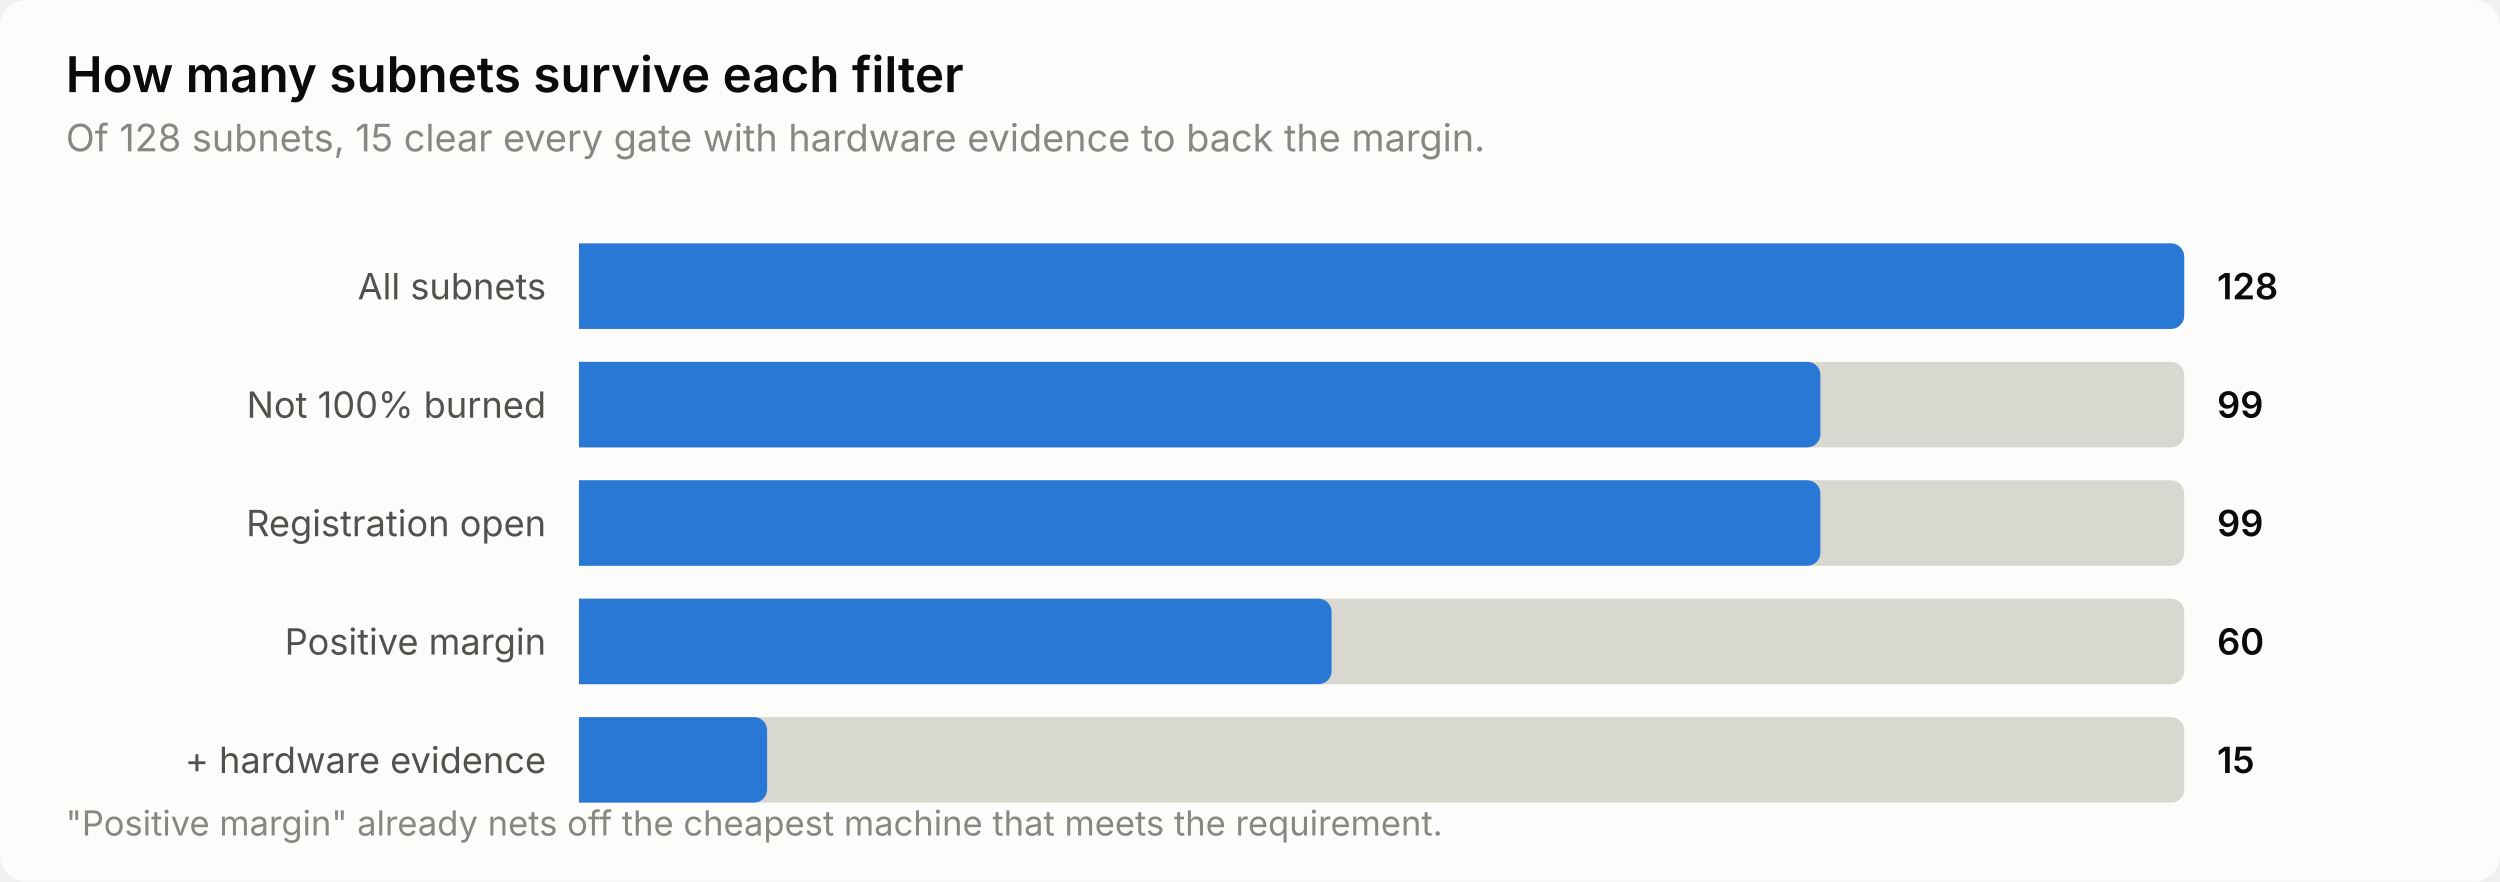
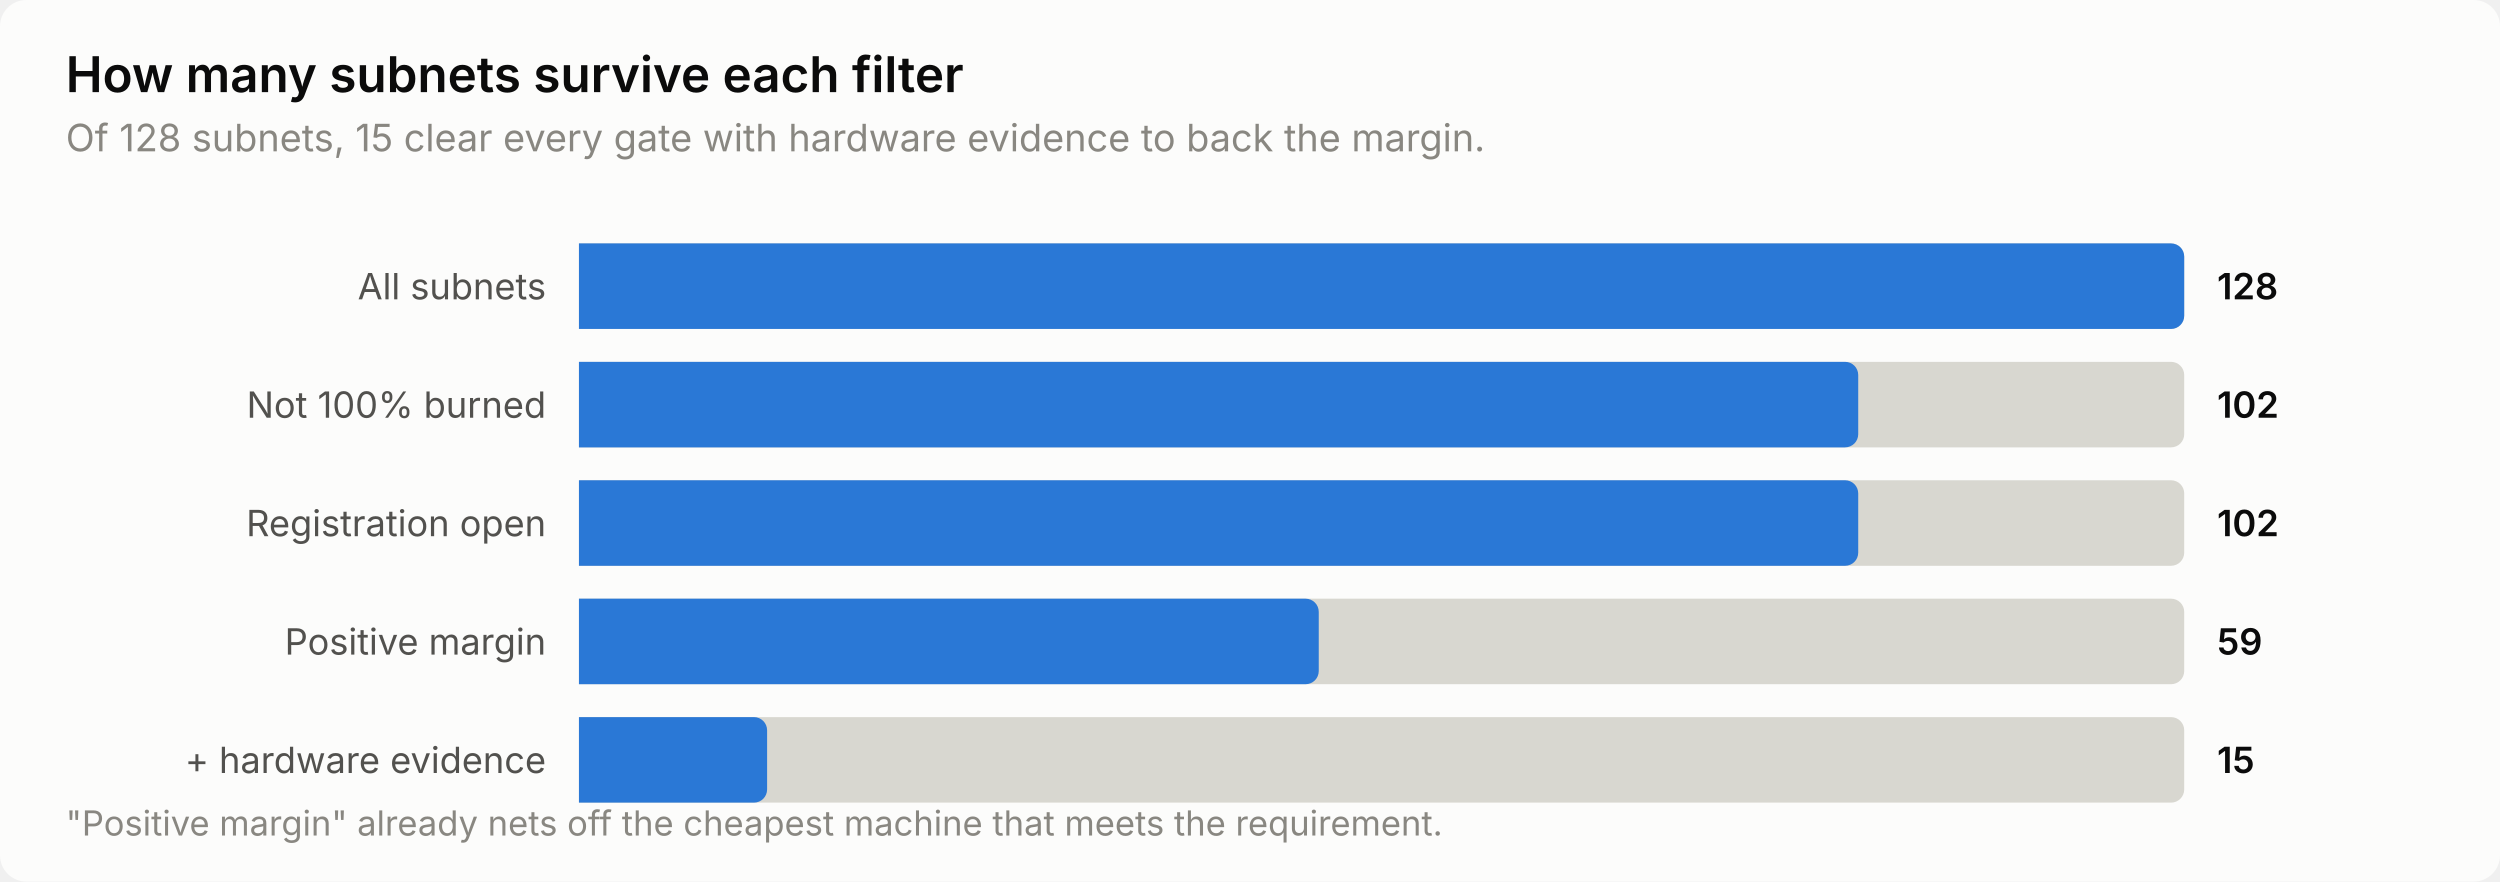
<svg xmlns="http://www.w3.org/2000/svg" width="760" height="268" viewBox="0 0 760 268" role="img" aria-label="How many subnets survive each filter">
  <style>
    text { font-family: system-ui, -apple-system, 'Segoe UI', sans-serif; }
    .t-title { font-size: 15px; font-weight: 600; }
    .t-sub { font-size: 11.5px; }
    .t-lab { font-size: 11px; }
    .t-val { font-size: 11px; font-weight: 600; font-variant-numeric: tabular-nums; }
    .t-tick { font-size: 10.5px; font-variant-numeric: tabular-nums; }

    .surface { fill: #fcfcfb; }
    .ink { fill: #0b0b0b; }
    .ink2 { fill: #52514e; }
    .muted { fill: #898781; }
    .grid { stroke: #e1e0d9; }
    .axis { stroke: #c3c2b7; }
    .accent { fill: #2a78d6; }
    .critical { fill: #d03b3b; }
    .deemph { fill: #d8d7d0; }

    @media (prefers-color-scheme: dark) {
      .surface { fill: #1a1a19; }
      .ink { fill: #ffffff; }
      .ink2 { fill: #c3c2b7; }
      .muted { fill: #898781; }
      .grid { stroke: #2c2c2a; }
      .axis { stroke: #383835; }
      .accent { fill: #3987e5; }
      .deemph { fill: #3a3a37; }
    }
</style>
  <rect class="surface" width="760" height="268" rx="8" />
  <text class="ink t-title" x="20" y="28">How many subnets survive each filter</text>
  <text class="muted t-sub" x="20" y="46">Of 128 subnets, 15 clear every gate with hardware evidence to back the margin.</text>
  <text class="ink2 t-lab" x="166" y="91" text-anchor="end">All subnets</text>
  <path class="deemph" d="M176.0,74.0 H660.0 a4.0,4.0 0 0 1 4.0,4.0 V96.0 a4.0,4.0 0 0 1 -4.0,4.0 H176.0 Z" />
  <path class="accent" d="M176.0,74.0 H660.0 a4.0,4.0 0 0 1 4.0,4.0 V96.0 a4.0,4.0 0 0 1 -4.0,4.0 H176.0 Z" />
  <text class="ink t-val" x="674" y="91">128</text>
  <text class="ink2 t-lab" x="166" y="127" text-anchor="end">Not 100% burned</text>
  <path class="deemph" d="M176.0,110.0 H660.0 a4.0,4.0 0 0 1 4.0,4.0 V132.0 a4.0,4.0 0 0 1 -4.0,4.0 H176.0 Z" />
-   <path class="accent" d="M176.0,110.0 H549.4 a4.0,4.0 0 0 1 4.0,4.0 V132.0 a4.0,4.0 0 0 1 -4.0,4.0 H176.0 Z" />
-   <text class="ink t-val" x="674" y="127">99</text>
+   <path class="accent" d="M176.0,110.0 H560.9 a4.0,4.0 0 0 1 4.0,4.0 V132.0 a4.0,4.0 0 0 1 -4.0,4.0 H176.0 Z" />
+   <text class="ink t-val" x="674" y="127">102</text>
  <text class="ink2 t-lab" x="166" y="163" text-anchor="end">Registration open</text>
  <path class="deemph" d="M176.0,146.0 H660.0 a4.0,4.0 0 0 1 4.0,4.0 V168.0 a4.0,4.0 0 0 1 -4.0,4.0 H176.0 Z" />
-   <path class="accent" d="M176.0,146.0 H549.4 a4.0,4.0 0 0 1 4.0,4.0 V168.0 a4.0,4.0 0 0 1 -4.0,4.0 H176.0 Z" />
-   <text class="ink t-val" x="674" y="163">99</text>
+   <path class="accent" d="M176.0,146.0 H560.9 a4.0,4.0 0 0 1 4.0,4.0 V168.0 a4.0,4.0 0 0 1 -4.0,4.0 H176.0 Z" />
+   <text class="ink t-val" x="674" y="163">102</text>
  <text class="ink2 t-lab" x="166" y="199" text-anchor="end">Positive margin</text>
  <path class="deemph" d="M176.0,182.0 H660.0 a4.0,4.0 0 0 1 4.0,4.0 V204.0 a4.0,4.0 0 0 1 -4.0,4.0 H176.0 Z" />
-   <path class="accent" d="M176.0,182.0 H400.8 a4.0,4.0 0 0 1 4.0,4.0 V204.0 a4.0,4.0 0 0 1 -4.0,4.0 H176.0 Z" />
-   <text class="ink t-val" x="674" y="199">60</text>
+   <path class="accent" d="M176.0,182.0 H396.9 a4.0,4.0 0 0 1 4.0,4.0 V204.0 a4.0,4.0 0 0 1 -4.0,4.0 H176.0 Z" />
+   <text class="ink t-val" x="674" y="199">59</text>
  <text class="ink2 t-lab" x="166" y="235" text-anchor="end">+ hardware evidence</text>
  <path class="deemph" d="M176.0,218.0 H660.0 a4.0,4.0 0 0 1 4.0,4.0 V240.0 a4.0,4.0 0 0 1 -4.0,4.0 H176.0 Z" />
  <path class="accent" d="M176.0,218.0 H229.2 a4.0,4.0 0 0 1 4.0,4.0 V240.0 a4.0,4.0 0 0 1 -4.0,4.0 H176.0 Z" />
  <text class="ink t-val" x="674" y="235">15</text>
  <text class="muted t-tick" x="20" y="254">"Positive margin" already nets off the cheapest machine that meets the requirement.</text>
</svg>
